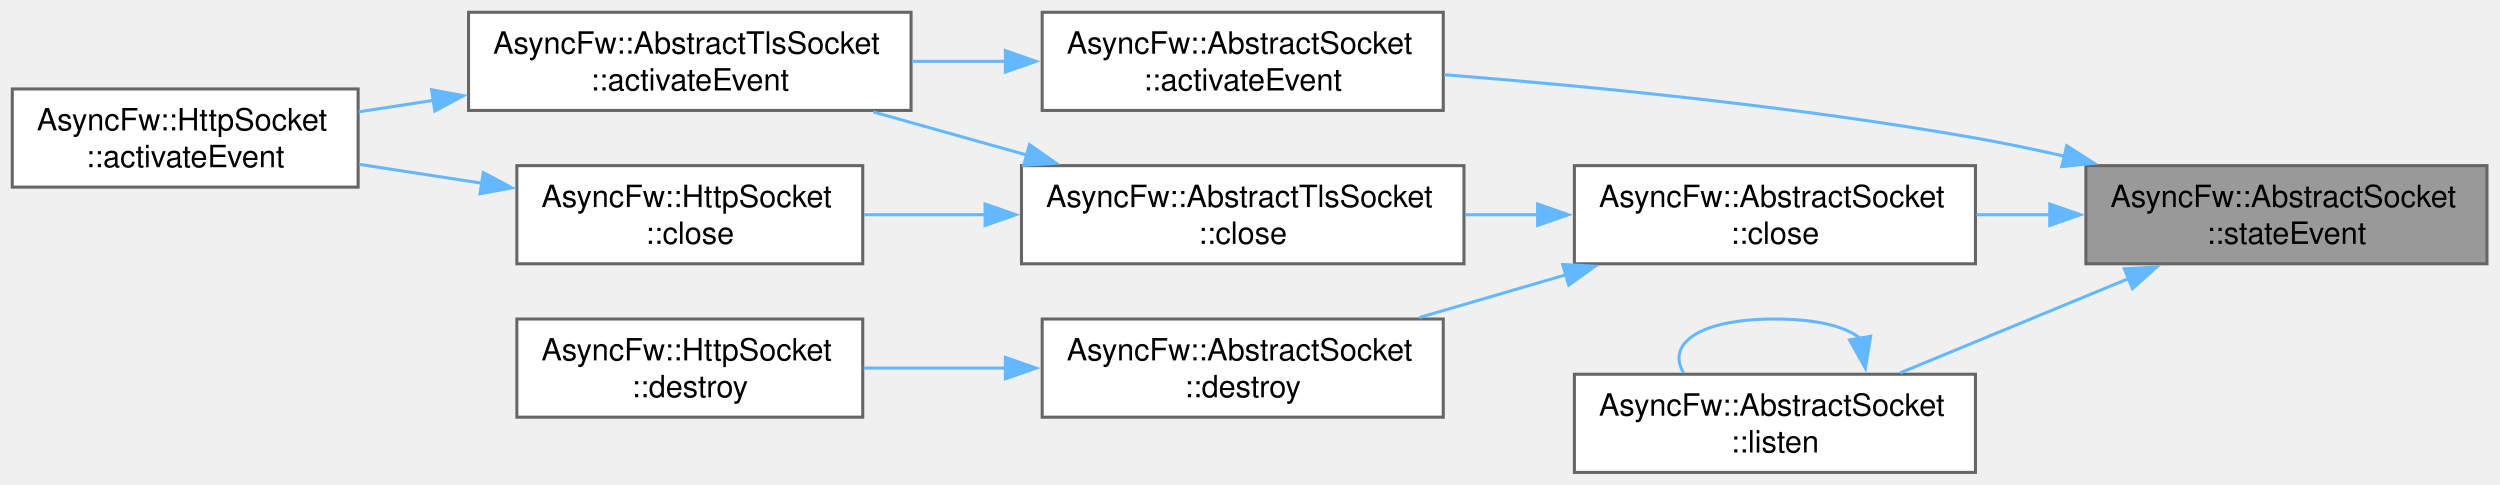
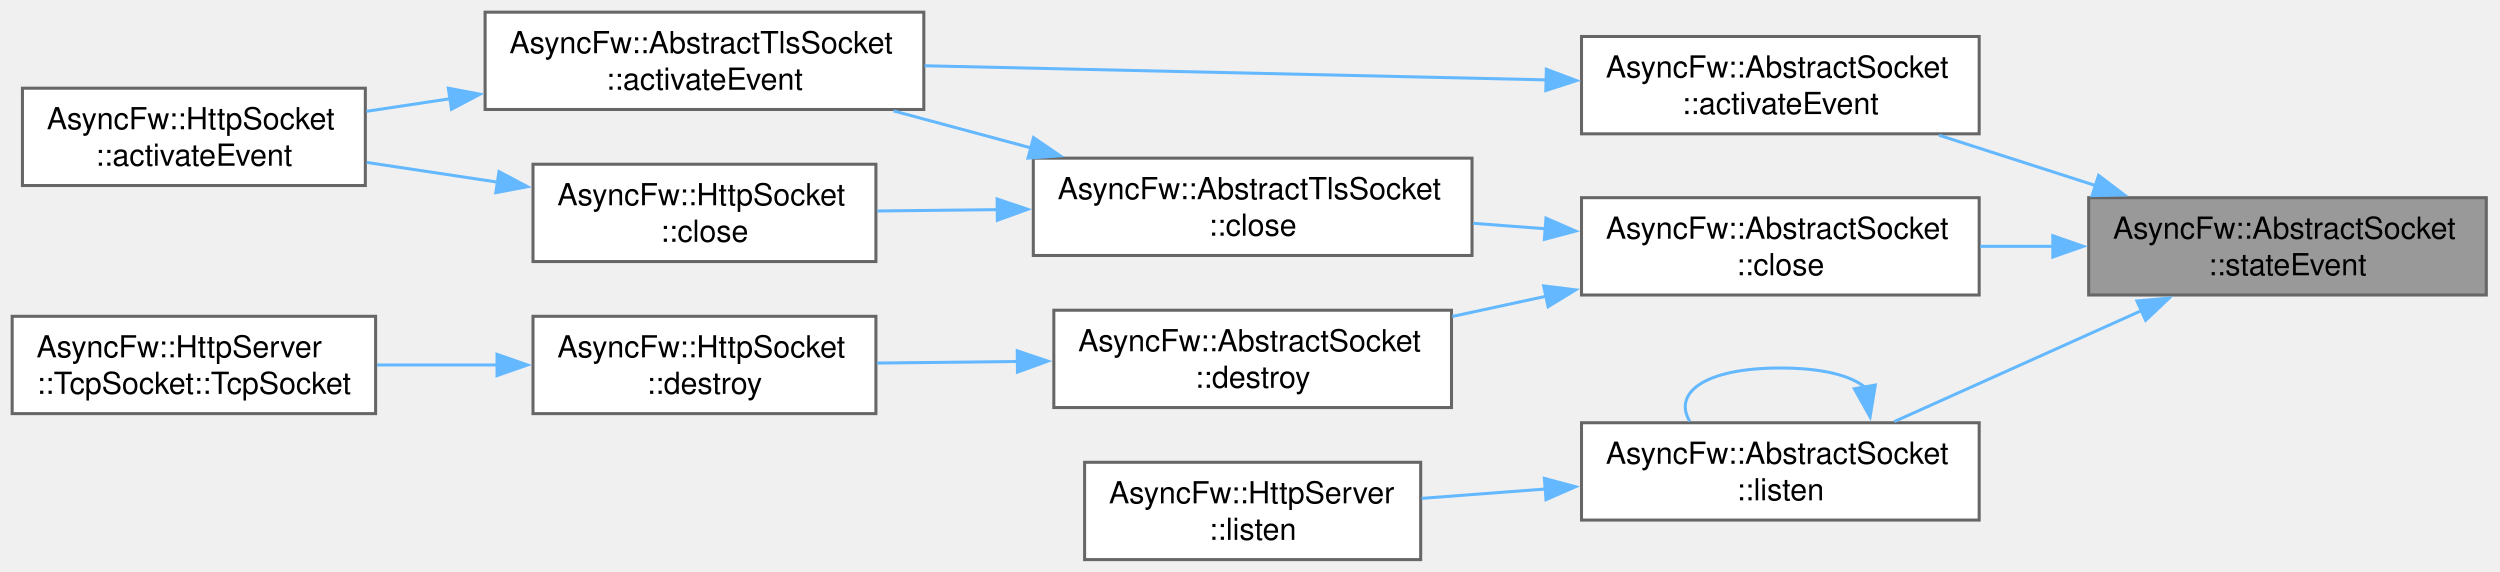
- <svg xmlns="http://www.w3.org/2000/svg" xmlns:xlink="http://www.w3.org/1999/xlink" width="815pt" height="158pt" viewBox="0.00 0.00 815.00 158.00">
-   <g id="graph0" class="graph" transform="scale(1 1) rotate(0) translate(4 154)">
+ <svg xmlns="http://www.w3.org/2000/svg" xmlns:xlink="http://www.w3.org/1999/xlink" width="822pt" height="188pt" viewBox="0.00 0.00 822.00 188.00">
+   <g id="graph0" class="graph" transform="scale(1 1) rotate(0) translate(4 184)">
    <g id="Node000001" class="node">
      <g id="a_Node000001">
        <a xlink:title="Called when the connection state changes.">
-           <polygon fill="#999999" stroke="#666666" points="806.75,-100 676,-100 676,-68 806.75,-68 806.75,-100" />
-           <text xml:space="preserve" text-anchor="start" x="684" y="-86.5" font-family="Helvetica,sans-Serif" font-size="10.00">AsyncFw::AbstractSocket</text>
-           <text xml:space="preserve" text-anchor="middle" x="741.38" y="-74.5" font-family="Helvetica,sans-Serif" font-size="10.00">::stateEvent</text>
+           <polygon fill="#999999" stroke="#666666" points="813.5,-119 682.75,-119 682.75,-87 813.5,-87 813.5,-119" />
+           <text xml:space="preserve" text-anchor="start" x="690.75" y="-105.5" font-family="Helvetica,sans-Serif" font-size="10.00">AsyncFw::AbstractSocket</text>
+           <text xml:space="preserve" text-anchor="middle" x="748.12" y="-93.5" font-family="Helvetica,sans-Serif" font-size="10.00">::stateEvent</text>
        </a>
      </g>
    </g>
    <g id="Node000002" class="node">
      <g id="a_Node000002">
        <a xlink:href="classAsyncFw_1_1AbstractSocket.html#aac7ad6c4f9815d9b8b0817d38864d06d" target="_top" xlink:title="Called when established connection.">
-           <polygon fill="white" stroke="#666666" points="466.5,-150 335.75,-150 335.75,-118 466.5,-118 466.5,-150" />
-           <text xml:space="preserve" text-anchor="start" x="343.75" y="-136.5" font-family="Helvetica,sans-Serif" font-size="10.00">AsyncFw::AbstractSocket</text>
-           <text xml:space="preserve" text-anchor="middle" x="401.12" y="-124.5" font-family="Helvetica,sans-Serif" font-size="10.00">::activateEvent</text>
+           <polygon fill="white" stroke="#666666" points="646.75,-172 516,-172 516,-140 646.75,-140 646.75,-172" />
+           <text xml:space="preserve" text-anchor="start" x="524" y="-158.5" font-family="Helvetica,sans-Serif" font-size="10.00">AsyncFw::AbstractSocket</text>
+           <text xml:space="preserve" text-anchor="middle" x="581.38" y="-146.5" font-family="Helvetica,sans-Serif" font-size="10.00">::activateEvent</text>
        </a>
      </g>
    </g>
    <g id="edge1_Node000001_Node000002" class="edge">
      <g id="a_edge1_Node000001_Node000002">
        <a xlink:title=" ">
-           <path fill="none" stroke="#63b8ff" d="M669.23,-103.02C659.45,-105.25 649.51,-107.32 640,-109 581.83,-119.25 514.86,-125.83 466.83,-129.65" />
-           <polygon fill="#63b8ff" stroke="#63b8ff" points="669.75,-106.49 678.68,-100.79 668.15,-99.68 669.75,-106.49" />
+           <path fill="none" stroke="#63b8ff" d="M684.97,-123C668.01,-128.45 649.84,-134.3 633.57,-139.53" />
+           <polygon fill="#63b8ff" stroke="#63b8ff" points="686.01,-126.34 694.46,-119.94 683.87,-119.67 686.01,-126.34" />
        </a>
      </g>
    </g>
    <g id="Node000005" class="node">
      <g id="a_Node000005">
        <a xlink:href="classAsyncFw_1_1AbstractSocket.html#a77c0a9ea7c5061c406673bbe8b18d60d" target="_top" xlink:title="Closes the network connection and unsubscribes from thread polling events.">
-           <polygon fill="white" stroke="#666666" points="640,-100 509.25,-100 509.25,-68 640,-68 640,-100" />
-           <text xml:space="preserve" text-anchor="start" x="517.25" y="-86.5" font-family="Helvetica,sans-Serif" font-size="10.00">AsyncFw::AbstractSocket</text>
-           <text xml:space="preserve" text-anchor="middle" x="574.62" y="-74.5" font-family="Helvetica,sans-Serif" font-size="10.00">::close</text>
+           <polygon fill="white" stroke="#666666" points="646.75,-119 516,-119 516,-87 646.75,-87 646.75,-119" />
+           <text xml:space="preserve" text-anchor="start" x="524" y="-105.5" font-family="Helvetica,sans-Serif" font-size="10.00">AsyncFw::AbstractSocket</text>
+           <text xml:space="preserve" text-anchor="middle" x="581.38" y="-93.5" font-family="Helvetica,sans-Serif" font-size="10.00">::close</text>
        </a>
      </g>
    </g>
    <g id="edge4_Node000001_Node000005" class="edge">
      <g id="a_edge4_Node000001_Node000005">
        <a xlink:title=" ">
-           <path fill="none" stroke="#63b8ff" d="M664.44,-84C656.39,-84 648.26,-84 640.35,-84" />
-           <polygon fill="#63b8ff" stroke="#63b8ff" points="664.22,-87.5 674.22,-84 664.22,-80.5 664.22,-87.5" />
-         </a>
-       </g>
-     </g>
-     <g id="Node000010" class="node">
-       <g id="a_Node000010">
+           <path fill="none" stroke="#63b8ff" d="M671.19,-103C663.14,-103 655.01,-103 647.1,-103" />
+           <polygon fill="#63b8ff" stroke="#63b8ff" points="670.97,-106.5 680.97,-103 670.97,-99.5 670.97,-106.5" />
+         </a>
+       </g>
+     </g>
+     <g id="Node000011" class="node">
+       <g id="a_Node000011">
        <a xlink:href="classAsyncFw_1_1AbstractSocket.html#a426c3b10de20344079571d6708f096ca" target="_top" xlink:title="Listen for incoming connections on address and port.">
-           <polygon fill="white" stroke="#666666" points="640,-32 509.25,-32 509.25,0 640,0 640,-32" />
-           <text xml:space="preserve" text-anchor="start" x="517.25" y="-18.5" font-family="Helvetica,sans-Serif" font-size="10.00">AsyncFw::AbstractSocket</text>
-           <text xml:space="preserve" text-anchor="middle" x="574.62" y="-6.5" font-family="Helvetica,sans-Serif" font-size="10.00">::listen</text>
-         </a>
-       </g>
-     </g>
-     <g id="edge11_Node000001_Node000010" class="edge">
-       <g id="a_edge11_Node000001_Node000010">
-         <a xlink:title=" ">
-           <path fill="none" stroke="#63b8ff" d="M690.16,-63.28C666.18,-53.38 637.89,-41.7 615.42,-32.43" />
-           <polygon fill="#63b8ff" stroke="#63b8ff" points="688.52,-66.38 699.09,-66.96 691.19,-59.91 688.52,-66.38" />
+           <polygon fill="white" stroke="#666666" points="646.75,-45 516,-45 516,-13 646.75,-13 646.75,-45" />
+           <text xml:space="preserve" text-anchor="start" x="524" y="-31.5" font-family="Helvetica,sans-Serif" font-size="10.00">AsyncFw::AbstractSocket</text>
+           <text xml:space="preserve" text-anchor="middle" x="581.38" y="-19.5" font-family="Helvetica,sans-Serif" font-size="10.00">::listen</text>
+         </a>
+       </g>
+     </g>
+     <g id="edge12_Node000001_Node000011" class="edge">
+       <g id="a_edge12_Node000001_Node000011">
+         <a xlink:title=" ">
+           <path fill="none" stroke="#63b8ff" d="M700.25,-81.94C674.41,-70.34 642.81,-56.15 618.84,-45.38" />
+           <polygon fill="#63b8ff" stroke="#63b8ff" points="698.62,-85.05 709.18,-85.96 701.49,-78.67 698.62,-85.05" />
        </a>
      </g>
    </g>
    <g id="Node000003" class="node">
      <g id="a_Node000003">
        <a xlink:href="classAsyncFw_1_1AbstractTlsSocket.html#a57ac6daff9926cf631abcd1e19073cc8" target="_top" xlink:title="Called when established connection.">
-           <polygon fill="white" stroke="#666666" points="293,-150 148.75,-150 148.75,-118 293,-118 293,-150" />
-           <text xml:space="preserve" text-anchor="start" x="156.75" y="-136.5" font-family="Helvetica,sans-Serif" font-size="10.00">AsyncFw::AbstractTlsSocket</text>
-           <text xml:space="preserve" text-anchor="middle" x="220.88" y="-124.5" font-family="Helvetica,sans-Serif" font-size="10.00">::activateEvent</text>
+           <polygon fill="white" stroke="#666666" points="299.75,-180 155.5,-180 155.5,-148 299.75,-148 299.75,-180" />
+           <text xml:space="preserve" text-anchor="start" x="163.5" y="-166.5" font-family="Helvetica,sans-Serif" font-size="10.00">AsyncFw::AbstractTlsSocket</text>
+           <text xml:space="preserve" text-anchor="middle" x="227.62" y="-154.5" font-family="Helvetica,sans-Serif" font-size="10.00">::activateEvent</text>
        </a>
      </g>
    </g>
    <g id="edge2_Node000002_Node000003" class="edge">
      <g id="a_edge2_Node000002_Node000003">
        <a xlink:title=" ">
-           <path fill="none" stroke="#63b8ff" d="M323.93,-134C313.77,-134 303.38,-134 293.31,-134" />
-           <polygon fill="#63b8ff" stroke="#63b8ff" points="323.75,-137.5 333.75,-134 323.75,-130.5 323.75,-137.5" />
+           <path fill="none" stroke="#63b8ff" d="M504.44,-157.73C443.79,-159.11 359.41,-161.03 299.99,-162.38" />
+           <polygon fill="#63b8ff" stroke="#63b8ff" points="504.43,-161.23 514.35,-157.5 504.27,-154.23 504.43,-161.23" />
        </a>
      </g>
    </g>
    <g id="Node000004" class="node">
      <g id="a_Node000004">
        <a xlink:href="classAsyncFw_1_1HttpSocket.html#ad51bb1bf5880c3037c7ad70231c0767d" target="_top" xlink:title="Called when established connection.">
-           <polygon fill="white" stroke="#666666" points="112.75,-125 0,-125 0,-93 112.75,-93 112.75,-125" />
-           <text xml:space="preserve" text-anchor="start" x="8" y="-111.5" font-family="Helvetica,sans-Serif" font-size="10.00">AsyncFw::HttpSocket</text>
-           <text xml:space="preserve" text-anchor="middle" x="56.38" y="-99.5" font-family="Helvetica,sans-Serif" font-size="10.00">::activateEvent</text>
+           <polygon fill="white" stroke="#666666" points="116.12,-155 3.38,-155 3.38,-123 116.12,-123 116.12,-155" />
+           <text xml:space="preserve" text-anchor="start" x="11.38" y="-141.5" font-family="Helvetica,sans-Serif" font-size="10.00">AsyncFw::HttpSocket</text>
+           <text xml:space="preserve" text-anchor="middle" x="59.75" y="-129.5" font-family="Helvetica,sans-Serif" font-size="10.00">::activateEvent</text>
        </a>
      </g>
    </g>
    <g id="edge3_Node000003_Node000004" class="edge">
      <g id="a_edge3_Node000003_Node000004">
        <a xlink:title=" ">
-           <path fill="none" stroke="#63b8ff" d="M137.35,-121.3C129.09,-120.03 120.85,-118.76 112.96,-117.55" />
-           <polygon fill="#63b8ff" stroke="#63b8ff" points="136.69,-124.74 147.1,-122.8 137.75,-117.82 136.69,-124.74" />
+           <path fill="none" stroke="#63b8ff" d="M143.98,-151.54C134.66,-150.14 125.33,-148.73 116.47,-147.4" />
+           <polygon fill="#63b8ff" stroke="#63b8ff" points="143.41,-155 153.82,-153.03 144.45,-148.08 143.41,-155" />
        </a>
      </g>
    </g>
    <g id="Node000006" class="node">
      <g id="a_Node000006">
        <a xlink:href="classAsyncFw_1_1AbstractTlsSocket.html#a46dbd8e4895445214a4f46ee46433d6c" target="_top" xlink:title="Closes the network connection and unsubscribes from thread polling events.">
-           <polygon fill="white" stroke="#666666" points="473.25,-100 329,-100 329,-68 473.25,-68 473.25,-100" />
-           <text xml:space="preserve" text-anchor="start" x="337" y="-86.5" font-family="Helvetica,sans-Serif" font-size="10.00">AsyncFw::AbstractTlsSocket</text>
-           <text xml:space="preserve" text-anchor="middle" x="401.12" y="-74.5" font-family="Helvetica,sans-Serif" font-size="10.00">::close</text>
+           <polygon fill="white" stroke="#666666" points="480,-132 335.75,-132 335.75,-100 480,-100 480,-132" />
+           <text xml:space="preserve" text-anchor="start" x="343.75" y="-118.5" font-family="Helvetica,sans-Serif" font-size="10.00">AsyncFw::AbstractTlsSocket</text>
+           <text xml:space="preserve" text-anchor="middle" x="407.88" y="-106.5" font-family="Helvetica,sans-Serif" font-size="10.00">::close</text>
        </a>
      </g>
    </g>
    <g id="edge5_Node000005_Node000006" class="edge">
      <g id="a_edge5_Node000005_Node000006">
        <a xlink:title=" ">
-           <path fill="none" stroke="#63b8ff" d="M497.35,-84C489.47,-84 481.48,-84 473.65,-84" />
-           <polygon fill="#63b8ff" stroke="#63b8ff" points="497.27,-87.5 507.27,-84 497.27,-80.5 497.27,-87.5" />
+           <path fill="none" stroke="#63b8ff" d="M504.1,-108.78C496.22,-109.38 488.23,-109.98 480.4,-110.58" />
+           <polygon fill="#63b8ff" stroke="#63b8ff" points="504.32,-112.28 514.03,-108.03 503.79,-105.3 504.32,-112.28" />
        </a>
      </g>
    </g>
    <g id="Node000008" class="node">
      <g id="a_Node000008">
        <a xlink:href="classAsyncFw_1_1AbstractSocket.html#a73a200f0008dbf9f820bdb2b8a0054cf" target="_top" xlink:title="Schedules the socket for deferred asynchronous destruction.">
-           <polygon fill="white" stroke="#666666" points="466.5,-50 335.75,-50 335.75,-18 466.5,-18 466.5,-50" />
-           <text xml:space="preserve" text-anchor="start" x="343.75" y="-36.5" font-family="Helvetica,sans-Serif" font-size="10.00">AsyncFw::AbstractSocket</text>
-           <text xml:space="preserve" text-anchor="middle" x="401.12" y="-24.5" font-family="Helvetica,sans-Serif" font-size="10.00">::destroy</text>
+           <polygon fill="white" stroke="#666666" points="473.25,-82 342.5,-82 342.5,-50 473.25,-50 473.25,-82" />
+           <text xml:space="preserve" text-anchor="start" x="350.5" y="-68.5" font-family="Helvetica,sans-Serif" font-size="10.00">AsyncFw::AbstractSocket</text>
+           <text xml:space="preserve" text-anchor="middle" x="407.88" y="-56.5" font-family="Helvetica,sans-Serif" font-size="10.00">::destroy</text>
        </a>
      </g>
    </g>
    <g id="edge9_Node000005_Node000008" class="edge">
      <g id="a_edge9_Node000005_Node000008">
        <a xlink:title=" ">
-           <path fill="none" stroke="#63b8ff" d="M506.66,-64.48C490.8,-59.85 474.04,-54.97 458.7,-50.49" />
-           <polygon fill="#63b8ff" stroke="#63b8ff" points="505.44,-67.77 516.02,-67.2 507.4,-61.05 505.44,-67.77" />
+           <path fill="none" stroke="#63b8ff" d="M504.44,-86.62C494.13,-84.39 483.61,-82.12 473.52,-79.95" />
+           <polygon fill="#63b8ff" stroke="#63b8ff" points="503.55,-90 514.06,-88.69 505.02,-83.16 503.55,-90" />
        </a>
      </g>
    </g>
    <g id="edge6_Node000006_Node000003" class="edge">
      <g id="a_edge6_Node000006_Node000003">
        <a xlink:title=" ">
-           <path fill="none" stroke="#63b8ff" d="M331,-103.39C314.38,-108.05 296.78,-112.99 280.68,-117.51" />
-           <polygon fill="#63b8ff" stroke="#63b8ff" points="331.62,-106.85 340.3,-100.78 329.73,-100.11 331.62,-106.85" />
+           <path fill="none" stroke="#63b8ff" d="M335.22,-135.3C320.17,-139.35 304.43,-143.59 289.8,-147.53" />
+           <polygon fill="#63b8ff" stroke="#63b8ff" points="335.82,-138.76 344.57,-132.78 334,-132 335.82,-138.76" />
        </a>
      </g>
    </g>
    <g id="Node000007" class="node">
      <g id="a_Node000007">
        <a xlink:href="classAsyncFw_1_1HttpSocket.html#a96932e5f6b5f84c4f204b0e6e4ef8472" target="_top" xlink:title="Closes the network connection and unsubscribes from thread polling events.">
-           <polygon fill="white" stroke="#666666" points="277.25,-100 164.5,-100 164.5,-68 277.25,-68 277.25,-100" />
-           <text xml:space="preserve" text-anchor="start" x="172.5" y="-86.5" font-family="Helvetica,sans-Serif" font-size="10.00">AsyncFw::HttpSocket</text>
-           <text xml:space="preserve" text-anchor="middle" x="220.88" y="-74.5" font-family="Helvetica,sans-Serif" font-size="10.00">::close</text>
+           <polygon fill="white" stroke="#666666" points="284,-130 171.25,-130 171.25,-98 284,-98 284,-130" />
+           <text xml:space="preserve" text-anchor="start" x="179.25" y="-116.5" font-family="Helvetica,sans-Serif" font-size="10.00">AsyncFw::HttpSocket</text>
+           <text xml:space="preserve" text-anchor="middle" x="227.62" y="-104.5" font-family="Helvetica,sans-Serif" font-size="10.00">::close</text>
        </a>
      </g>
    </g>
    <g id="edge7_Node000006_Node000007" class="edge">
      <g id="a_edge7_Node000006_Node000007">
        <a xlink:title=" ">
-           <path fill="none" stroke="#63b8ff" d="M317.43,-84C303.98,-84 290.33,-84 277.73,-84" />
-           <polygon fill="#63b8ff" stroke="#63b8ff" points="317.14,-87.5 327.14,-84 317.14,-80.5 317.14,-87.5" />
+           <path fill="none" stroke="#63b8ff" d="M324.18,-115.07C310.73,-114.92 297.08,-114.77 284.48,-114.63" />
+           <polygon fill="#63b8ff" stroke="#63b8ff" points="323.85,-118.57 333.89,-115.18 323.93,-111.57 323.85,-118.57" />
        </a>
      </g>
    </g>
    <g id="edge8_Node000007_Node000004" class="edge">
      <g id="a_edge8_Node000007_Node000004">
        <a xlink:title=" ">
-           <path fill="none" stroke="#63b8ff" d="M153.35,-94.23C139.99,-96.29 126.09,-98.43 113.15,-100.42" />
-           <polygon fill="#63b8ff" stroke="#63b8ff" points="153.56,-97.74 162.91,-92.76 152.49,-90.83 153.56,-97.74" />
+           <path fill="none" stroke="#63b8ff" d="M159.64,-124.1C145.35,-126.25 130.4,-128.5 116.58,-130.59" />
+           <polygon fill="#63b8ff" stroke="#63b8ff" points="160.07,-127.57 169.43,-122.62 159.02,-120.65 160.07,-127.57" />
        </a>
      </g>
    </g>
    <g id="Node000009" class="node">
      <g id="a_Node000009">
        <a xlink:href="classAsyncFw_1_1HttpSocket.html#a8268467d3581a4d393e9ccd288de32ff" target="_top" xlink:title="Schedules the socket for deferred asynchronous destruction.">
-           <polygon fill="white" stroke="#666666" points="277.25,-50 164.5,-50 164.5,-18 277.25,-18 277.25,-50" />
-           <text xml:space="preserve" text-anchor="start" x="172.5" y="-36.5" font-family="Helvetica,sans-Serif" font-size="10.00">AsyncFw::HttpSocket</text>
-           <text xml:space="preserve" text-anchor="middle" x="220.88" y="-24.5" font-family="Helvetica,sans-Serif" font-size="10.00">::destroy</text>
+           <polygon fill="white" stroke="#666666" points="284,-80 171.25,-80 171.25,-48 284,-48 284,-80" />
+           <text xml:space="preserve" text-anchor="start" x="179.25" y="-66.5" font-family="Helvetica,sans-Serif" font-size="10.00">AsyncFw::HttpSocket</text>
+           <text xml:space="preserve" text-anchor="middle" x="227.62" y="-54.5" font-family="Helvetica,sans-Serif" font-size="10.00">::destroy</text>
        </a>
      </g>
    </g>
    <g id="edge10_Node000008_Node000009" class="edge">
      <g id="a_edge10_Node000008_Node000009">
        <a xlink:title=" ">
-           <path fill="none" stroke="#63b8ff" d="M324.03,-34C308.43,-34 292.29,-34 277.57,-34" />
-           <polygon fill="#63b8ff" stroke="#63b8ff" points="323.75,-37.5 333.75,-34 323.75,-30.5 323.75,-37.5" />
-         </a>
-       </g>
-     </g>
-     <g id="edge12_Node000010_Node000010" class="edge">
-       <g id="a_edge12_Node000010_Node000010">
-         <a xlink:title=" ">
-           <path fill="none" stroke="#63b8ff" d="M602.41,-43.71C597.78,-47.48 588.52,-50 574.62,-50 549.22,-50 539.3,-41.58 544.86,-32.44" />
-           <polygon fill="#63b8ff" stroke="#63b8ff" points="605.85,-44.39 604.13,-33.93 598.95,-43.18 605.85,-44.39" />
+           <path fill="none" stroke="#63b8ff" d="M330.78,-65.15C315.18,-64.97 299.04,-64.79 284.32,-64.62" />
+           <polygon fill="#63b8ff" stroke="#63b8ff" points="330.47,-68.64 340.5,-65.26 330.54,-61.64 330.47,-68.64" />
+         </a>
+       </g>
+     </g>
+     <g id="Node000010" class="node">
+       <g id="a_Node000010">
+         <a xlink:href="classAsyncFw_1_1HttpServer_1_1TcpSocket.html#a41557b69e30e25b97cbdda210afb7657" target="_top" xlink:title="Constructs a new TcpSocket associated with the parent server.">
+           <polygon fill="white" stroke="#666666" points="119.5,-80 0,-80 0,-48 119.5,-48 119.5,-80" />
+           <text xml:space="preserve" text-anchor="start" x="8" y="-66.5" font-family="Helvetica,sans-Serif" font-size="10.00">AsyncFw::HttpServer</text>
+           <text xml:space="preserve" text-anchor="middle" x="59.75" y="-54.5" font-family="Helvetica,sans-Serif" font-size="10.00">::TcpSocket::TcpSocket</text>
+         </a>
+       </g>
+     </g>
+     <g id="edge11_Node000009_Node000010" class="edge">
+       <g id="a_edge11_Node000009_Node000010">
+         <a xlink:title=" ">
+           <path fill="none" stroke="#63b8ff" d="M159.59,-64C146.48,-64 132.82,-64 119.99,-64" />
+           <polygon fill="#63b8ff" stroke="#63b8ff" points="159.42,-67.5 169.42,-64 159.42,-60.5 159.42,-67.5" />
+         </a>
+       </g>
+     </g>
+     <g id="edge13_Node000011_Node000011" class="edge">
+       <g id="a_edge13_Node000011_Node000011">
+         <a xlink:title=" ">
+           <path fill="none" stroke="#63b8ff" d="M609.16,-56.71C604.53,-60.48 595.27,-63 581.38,-63 555.97,-63 546.05,-54.58 551.61,-45.44" />
+           <polygon fill="#63b8ff" stroke="#63b8ff" points="612.6,-57.39 610.88,-46.93 605.7,-56.18 612.6,-57.39" />
+         </a>
+       </g>
+     </g>
+     <g id="Node000012" class="node">
+       <g id="a_Node000012">
+         <a xlink:href="classAsyncFw_1_1HttpServer.html#aa1ce738d4f20186506c1c4f4290a8a3d" target="_top" xlink:title="Binds to all available interfaces (0.0.0.0) and starts listening for incoming traffic on a specific T...">
+           <polygon fill="white" stroke="#666666" points="463.12,-32 352.62,-32 352.62,0 463.12,0 463.12,-32" />
+           <text xml:space="preserve" text-anchor="start" x="360.62" y="-18.5" font-family="Helvetica,sans-Serif" font-size="10.00">AsyncFw::HttpServer</text>
+           <text xml:space="preserve" text-anchor="middle" x="407.88" y="-6.5" font-family="Helvetica,sans-Serif" font-size="10.00">::listen</text>
+         </a>
+       </g>
+     </g>
+     <g id="edge14_Node000011_Node000012" class="edge">
+       <g id="a_edge14_Node000011_Node000012">
+         <a xlink:title=" ">
+           <path fill="none" stroke="#63b8ff" d="M504.13,-23.22C490.42,-22.18 476.39,-21.12 463.45,-20.14" />
+           <polygon fill="#63b8ff" stroke="#63b8ff" points="503.79,-26.7 514.03,-23.97 504.32,-19.72 503.79,-26.7" />
        </a>
      </g>
    </g>
  </g>
</svg>
